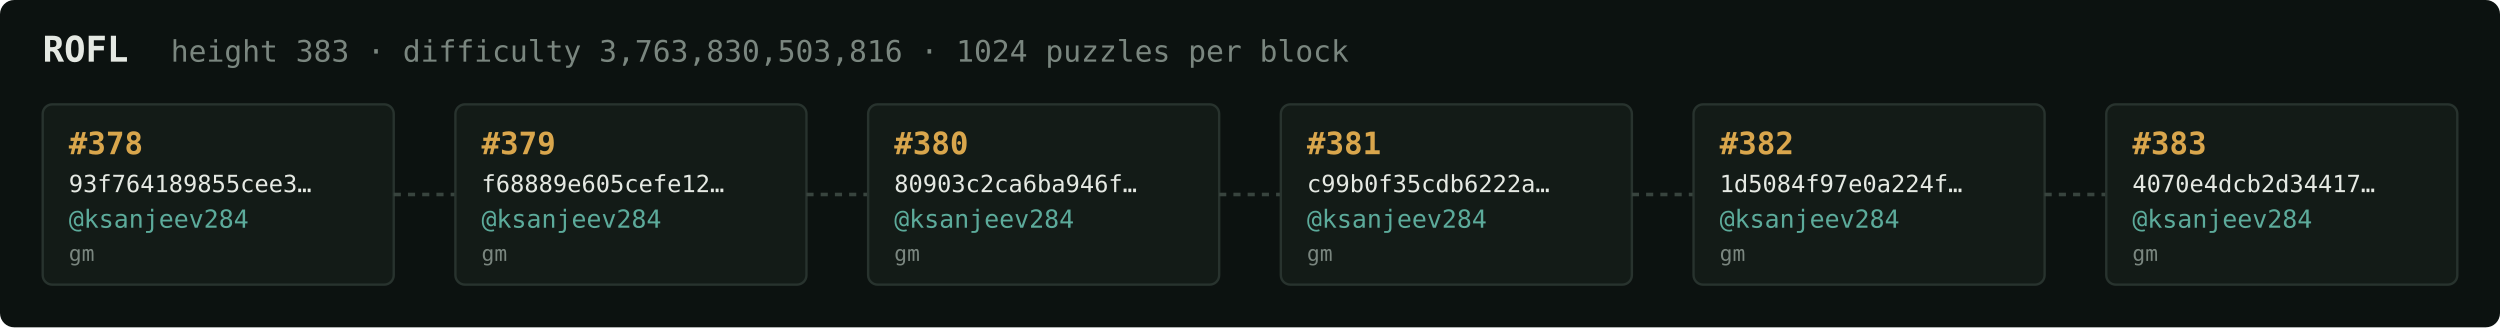
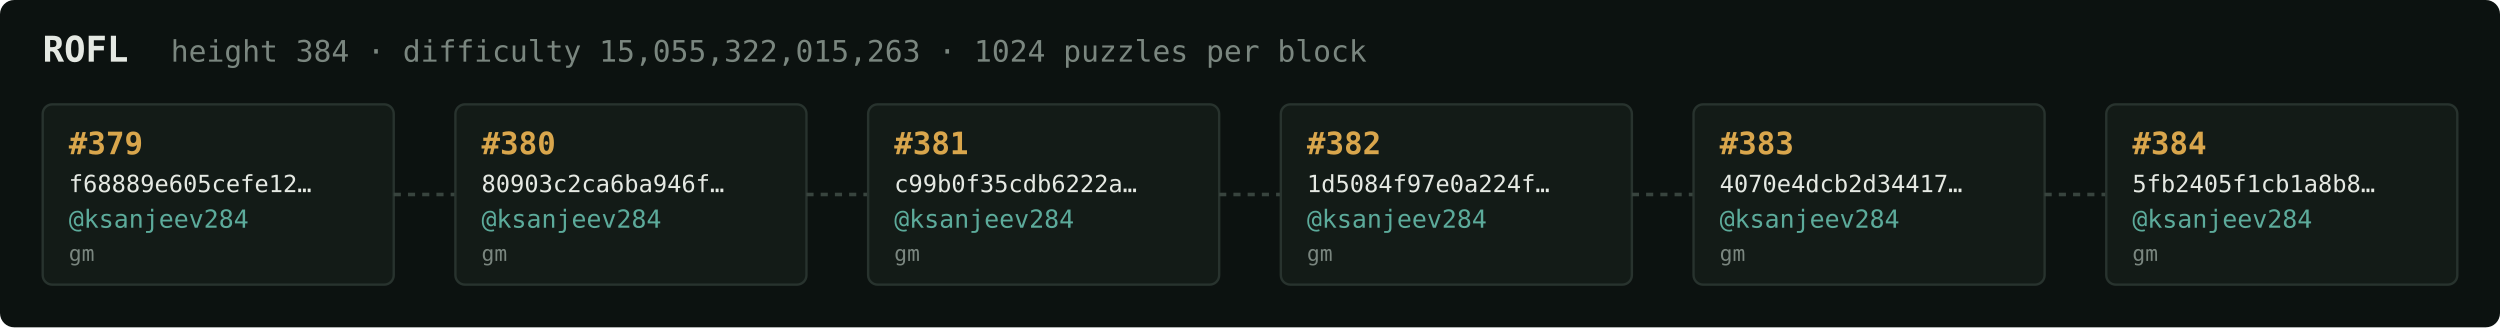
<svg xmlns="http://www.w3.org/2000/svg" width="1054" height="138" viewBox="0 0 1054 138" font-family="ui-monospace,SFMono-Regular,Menlo,monospace">
  <rect fill="#0c1210" width="1054" height="138" rx="6" />
  <text x="18" y="26" fill="#e5e9e3" font-size="15" font-weight="700">ROFL</text>
-   <text x="72" y="26" fill="#7a867f" font-size="12.5">height 383 · difficulty 3,763,830,503,816 · 1024 puzzles per block</text>
+   <text x="72" y="26" fill="#7a867f" font-size="12.5">height 384 · difficulty 15,055,322,015,263 · 1024 puzzles per block</text>
  <rect x="18" y="44" width="148" height="76" rx="4" fill="#131b17" stroke="#28332e" stroke-width="1" />
-   <text x="29" y="65" fill="#d9a64c" font-size="13" font-weight="700">#378</text>
-   <text x="29" y="81" fill="#e5e9e3" font-size="10">93f764189855cee3…</text>
+   <text x="29" y="65" fill="#d9a64c" font-size="13" font-weight="700">#379</text>
+   <text x="29" y="81" fill="#e5e9e3" font-size="10">f68889e605cefe12…</text>
  <text x="29" y="96" fill="#5cab9b" font-size="10.5">@ksanjeev284</text>
  <text x="29" y="110" fill="#7a867f" font-size="9">gm</text>
  <line x1="166" y1="82.0" x2="192" y2="82.0" stroke="#38443e" stroke-width="1.5" stroke-dasharray="3 3" />
  <rect x="192" y="44" width="148" height="76" rx="4" fill="#131b17" stroke="#28332e" stroke-width="1" />
-   <text x="203" y="65" fill="#d9a64c" font-size="13" font-weight="700">#379</text>
-   <text x="203" y="81" fill="#e5e9e3" font-size="10">f68889e605cefe12…</text>
+   <text x="203" y="65" fill="#d9a64c" font-size="13" font-weight="700">#380</text>
+   <text x="203" y="81" fill="#e5e9e3" font-size="10">80903c2ca6ba946f…</text>
  <text x="203" y="96" fill="#5cab9b" font-size="10.5">@ksanjeev284</text>
  <text x="203" y="110" fill="#7a867f" font-size="9">gm</text>
  <line x1="340" y1="82.0" x2="366" y2="82.0" stroke="#38443e" stroke-width="1.5" stroke-dasharray="3 3" />
  <rect x="366" y="44" width="148" height="76" rx="4" fill="#131b17" stroke="#28332e" stroke-width="1" />
-   <text x="377" y="65" fill="#d9a64c" font-size="13" font-weight="700">#380</text>
-   <text x="377" y="81" fill="#e5e9e3" font-size="10">80903c2ca6ba946f…</text>
+   <text x="377" y="65" fill="#d9a64c" font-size="13" font-weight="700">#381</text>
+   <text x="377" y="81" fill="#e5e9e3" font-size="10">c99b0f35cdb6222a…</text>
  <text x="377" y="96" fill="#5cab9b" font-size="10.5">@ksanjeev284</text>
  <text x="377" y="110" fill="#7a867f" font-size="9">gm</text>
  <line x1="514" y1="82.0" x2="540" y2="82.0" stroke="#38443e" stroke-width="1.5" stroke-dasharray="3 3" />
  <rect x="540" y="44" width="148" height="76" rx="4" fill="#131b17" stroke="#28332e" stroke-width="1" />
-   <text x="551" y="65" fill="#d9a64c" font-size="13" font-weight="700">#381</text>
-   <text x="551" y="81" fill="#e5e9e3" font-size="10">c99b0f35cdb6222a…</text>
+   <text x="551" y="65" fill="#d9a64c" font-size="13" font-weight="700">#382</text>
+   <text x="551" y="81" fill="#e5e9e3" font-size="10">1d5084f97e0a224f…</text>
  <text x="551" y="96" fill="#5cab9b" font-size="10.5">@ksanjeev284</text>
  <text x="551" y="110" fill="#7a867f" font-size="9">gm</text>
  <line x1="688" y1="82.0" x2="714" y2="82.0" stroke="#38443e" stroke-width="1.5" stroke-dasharray="3 3" />
  <rect x="714" y="44" width="148" height="76" rx="4" fill="#131b17" stroke="#28332e" stroke-width="1" />
-   <text x="725" y="65" fill="#d9a64c" font-size="13" font-weight="700">#382</text>
-   <text x="725" y="81" fill="#e5e9e3" font-size="10">1d5084f97e0a224f…</text>
+   <text x="725" y="65" fill="#d9a64c" font-size="13" font-weight="700">#383</text>
+   <text x="725" y="81" fill="#e5e9e3" font-size="10">4070e4dcb2d34417…</text>
  <text x="725" y="96" fill="#5cab9b" font-size="10.5">@ksanjeev284</text>
  <text x="725" y="110" fill="#7a867f" font-size="9">gm</text>
  <line x1="862" y1="82.0" x2="888" y2="82.0" stroke="#38443e" stroke-width="1.5" stroke-dasharray="3 3" />
  <rect x="888" y="44" width="148" height="76" rx="4" fill="#131b17" stroke="#28332e" stroke-width="1" />
-   <text x="899" y="65" fill="#d9a64c" font-size="13" font-weight="700">#383</text>
-   <text x="899" y="81" fill="#e5e9e3" font-size="10">4070e4dcb2d34417…</text>
+   <text x="899" y="65" fill="#d9a64c" font-size="13" font-weight="700">#384</text>
+   <text x="899" y="81" fill="#e5e9e3" font-size="10">5fb2405f1cb1a8b8…</text>
  <text x="899" y="96" fill="#5cab9b" font-size="10.5">@ksanjeev284</text>
  <text x="899" y="110" fill="#7a867f" font-size="9">gm</text>
</svg>
